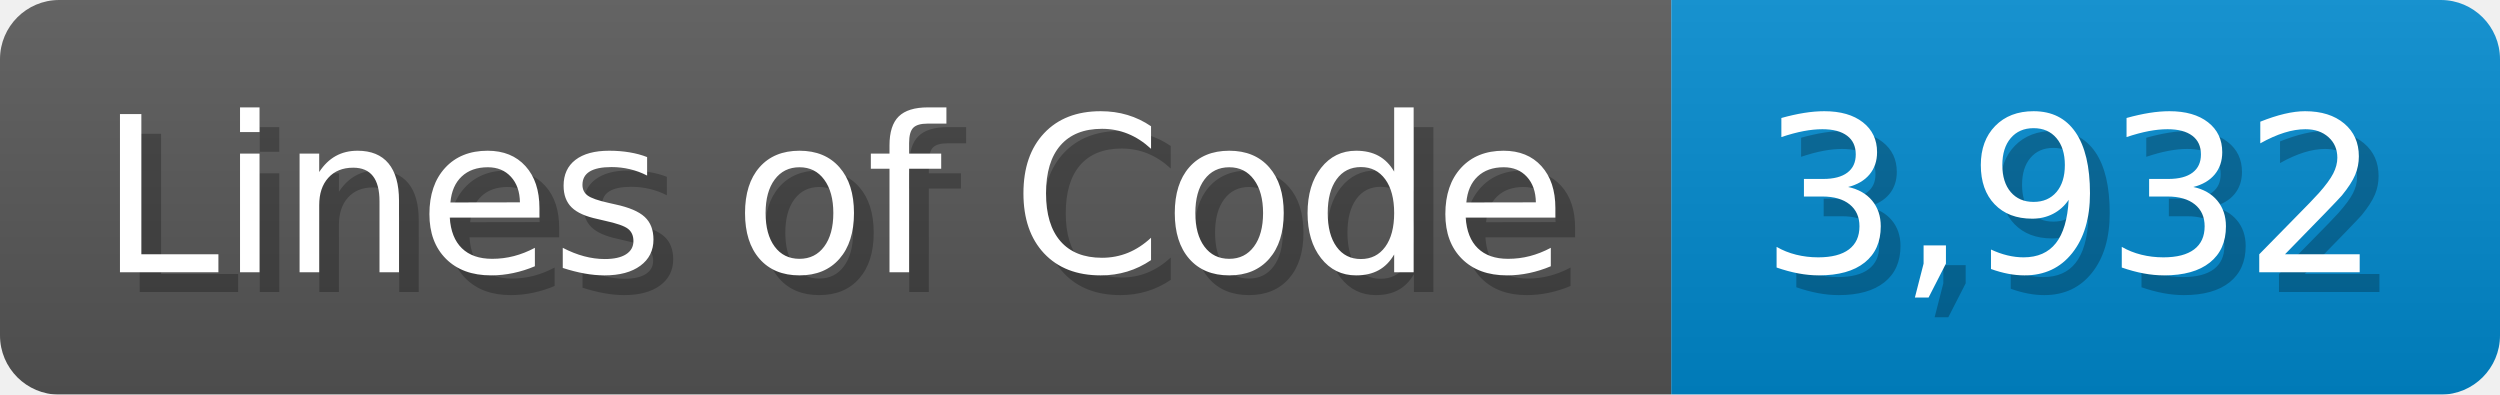
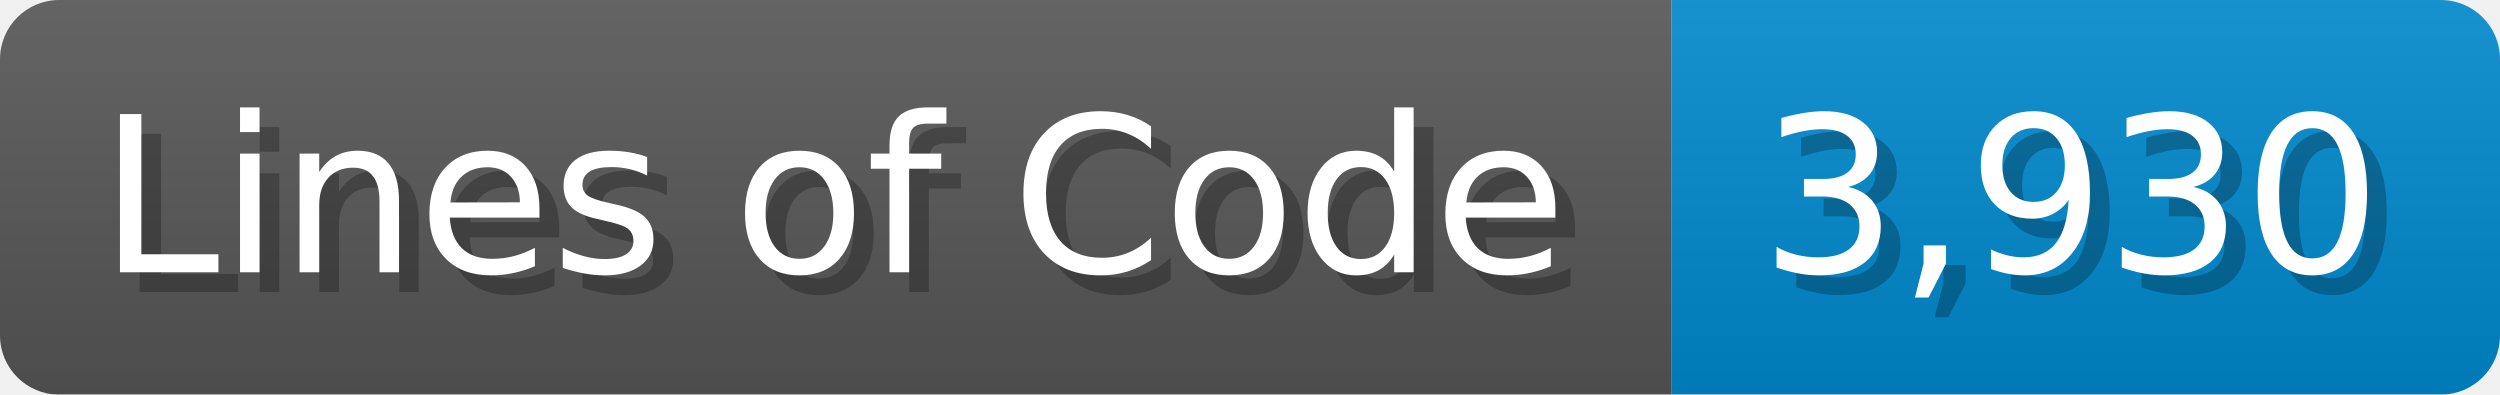
<svg xmlns="http://www.w3.org/2000/svg" width="126.7" height="20" viewBox="0 0 1267 200">
  <linearGradient id="a" x2="0" y2="100%">
    <stop offset="0" stop-opacity=".1" stop-color="#EEE" />
    <stop offset="1" stop-opacity=".1" />
  </linearGradient>
  <mask id="m">
    <rect width="1267" height="200" rx="30" fill="#FFF" />
  </mask>
  <g mask="url(#m)">
    <rect width="847" height="200" fill="#555" />
    <rect width="420" height="200" fill="#08C" x="847" />
    <rect width="1267" height="200" fill="url(#a)" />
  </g>
  <g fill="#fff" text-anchor="start" font-family="Verdana,DejaVu Sans,sans-serif" font-size="110">
    <text x="60" y="148" textLength="747" fill="#000" opacity="0.25">Lines of Code</text>
    <text x="50" y="138" textLength="747">Lines of Code</text>
-     <text x="902" y="148" textLength="320" fill="#000" opacity="0.25">3,932</text>
-     <text x="892" y="138" textLength="320">3,932</text>
+     <text x="902" y="148" textLength="320" fill="#000" opacity="0.25">3,930</text>
+     <text x="892" y="138" textLength="320">3,930</text>
  </g>
</svg>
